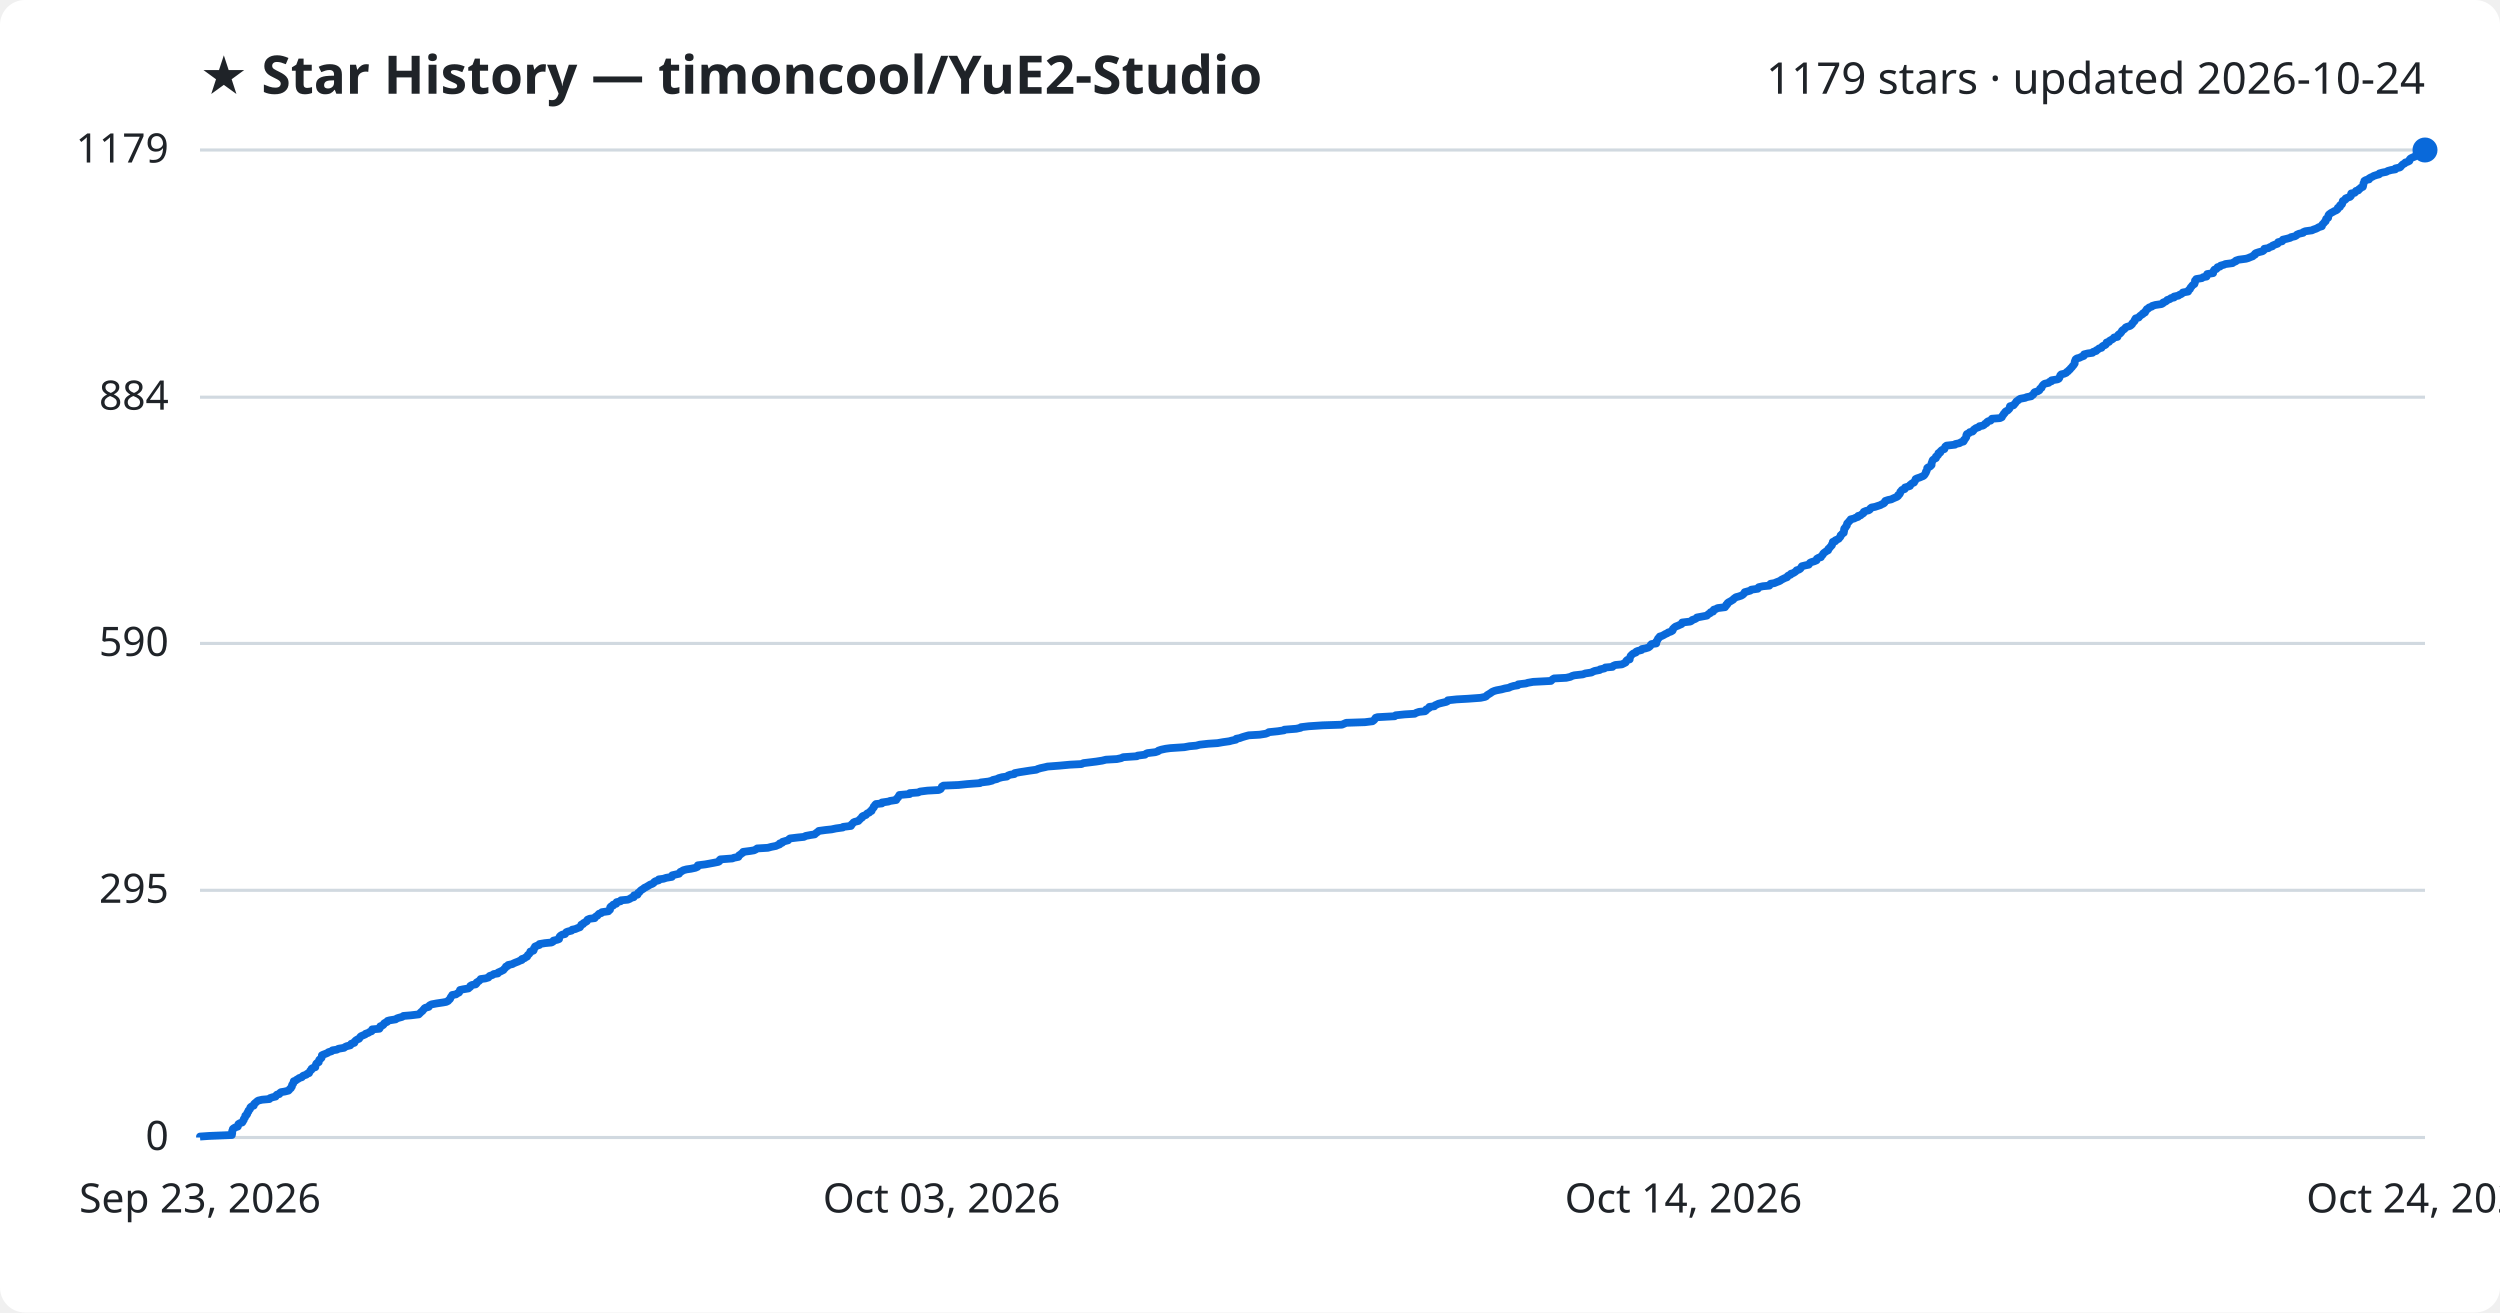
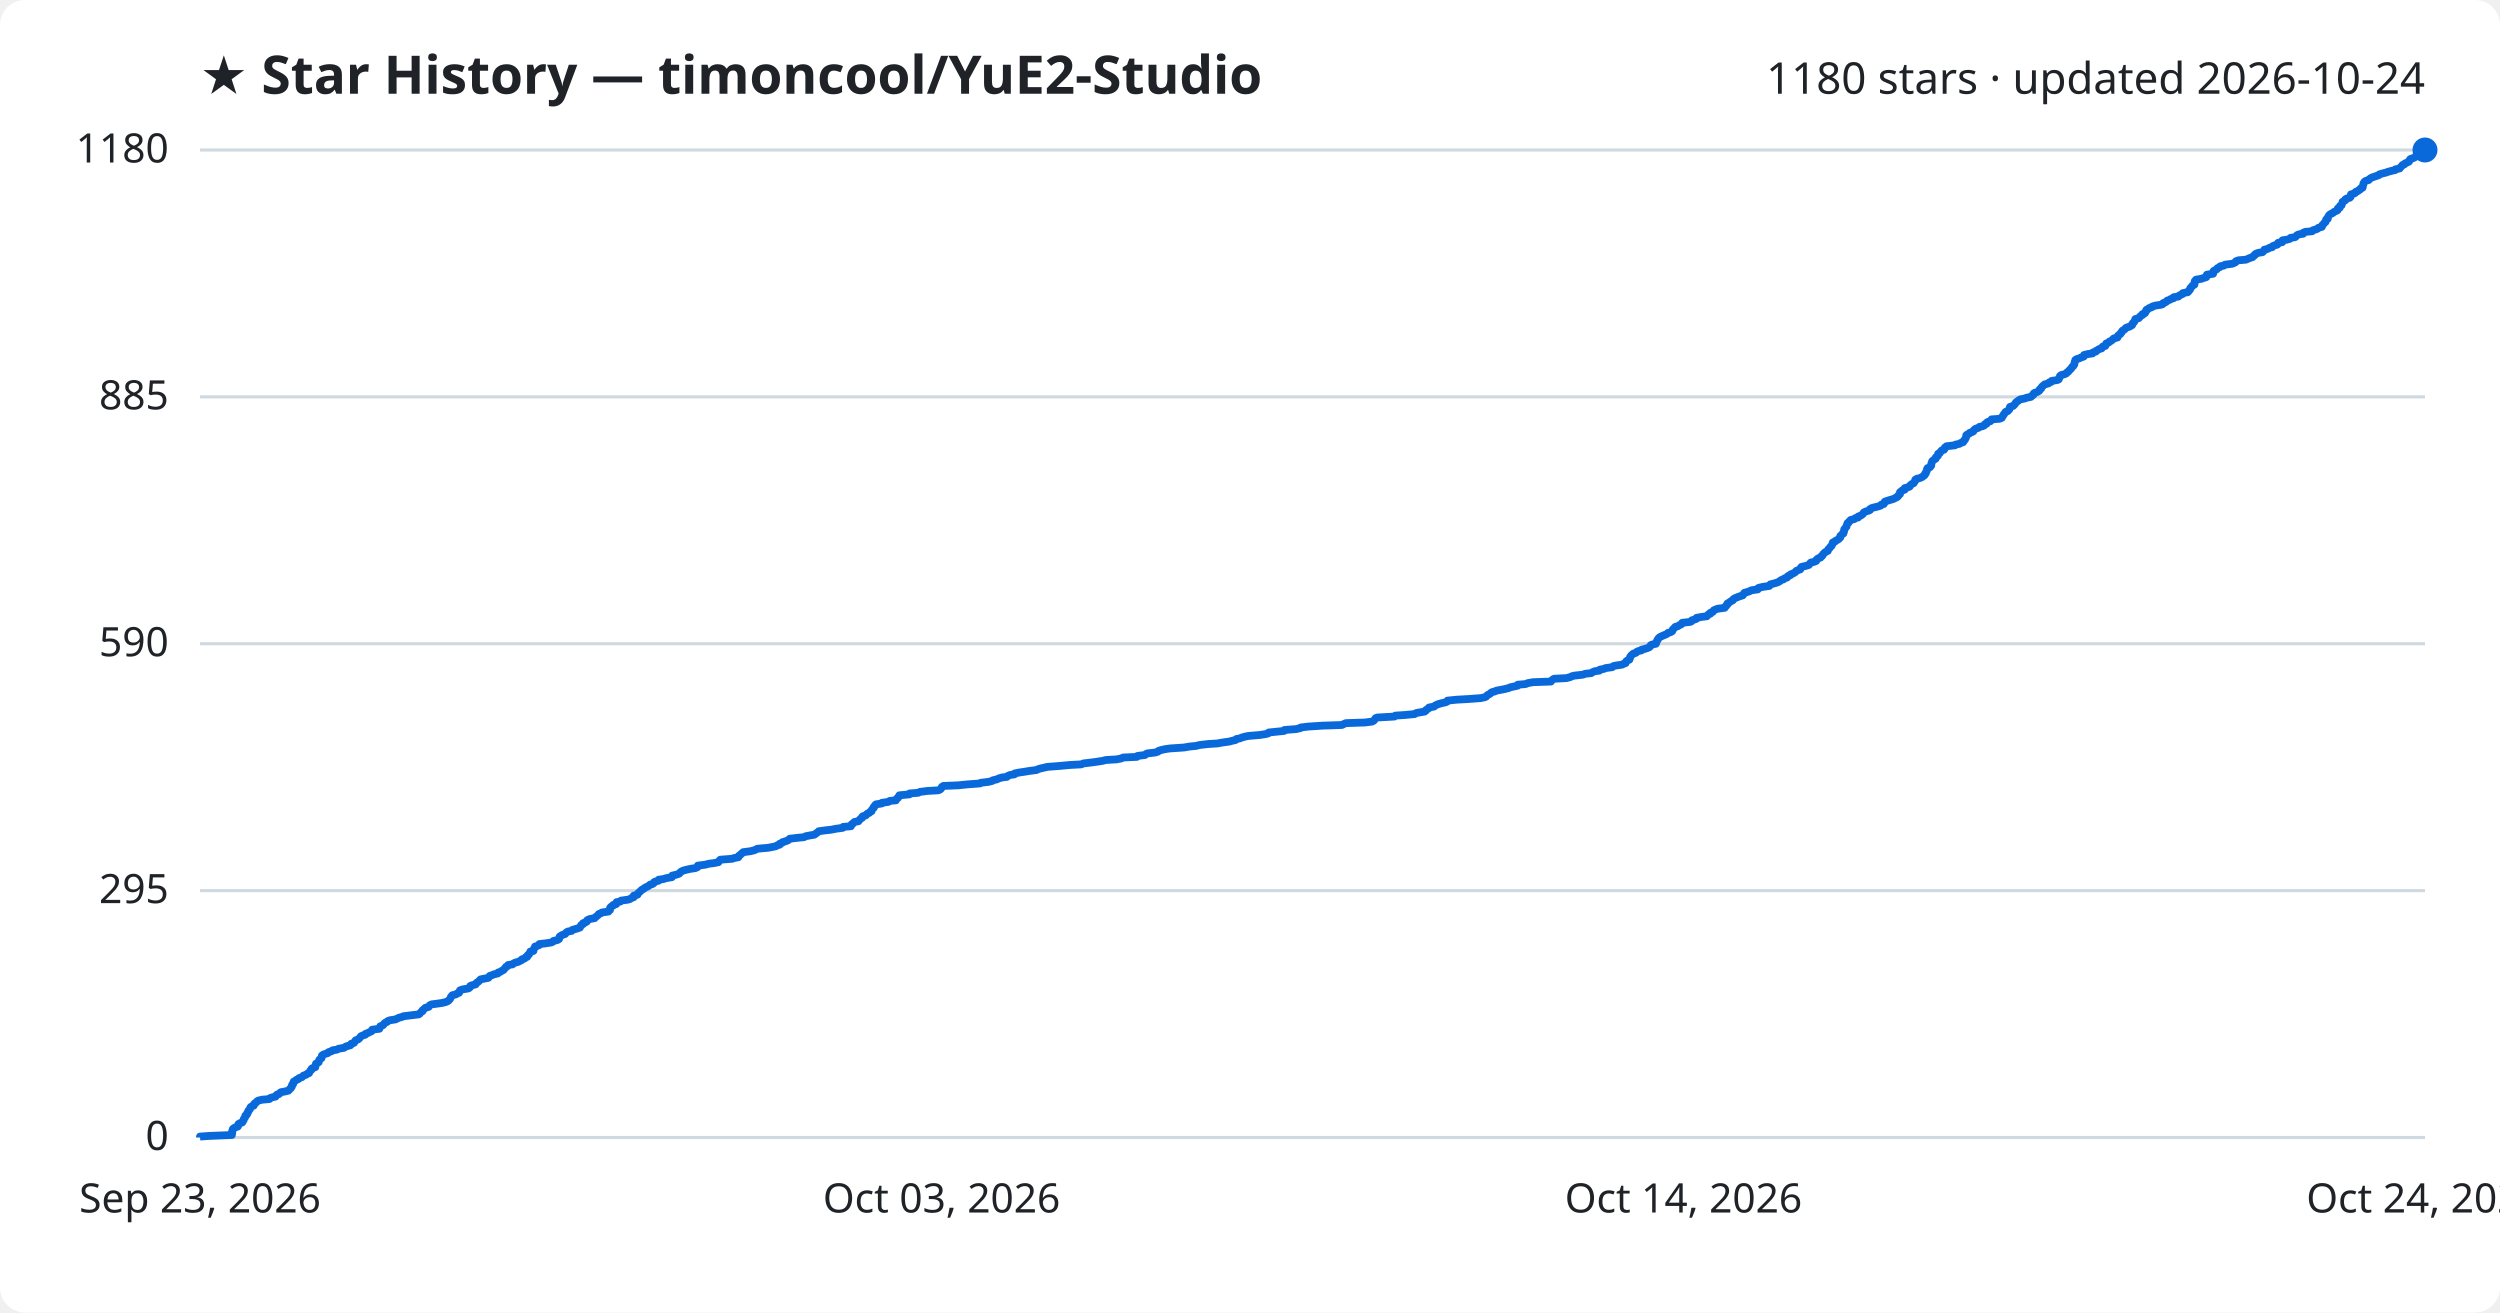
<svg xmlns="http://www.w3.org/2000/svg" viewBox="0 0 800 420" font-family="Segoe UI, sans-serif">
  <rect width="800" height="420" fill="#ffffff" rx="8" />
  <text x="64" y="30" fill="#1f2328" font-size="17" font-weight="700">★ Star History — timoncool/YuE2-Studio</text>
-   <text x="776" y="30" fill="#1f2328" font-size="14" text-anchor="end">1179 stars · updated 2026-10-24</text>
+   <text x="776" y="30" fill="#1f2328" font-size="14" text-anchor="end">1180 stars · updated 2026-10-24</text>
  <line x1="64" y1="364.0" x2="776" y2="364.0" stroke="#d1d9e0" stroke-width="1" />
  <text x="54" y="368.0" fill="#1f2328" font-size="13" text-anchor="end">0</text>
-   <line x1="64" y1="284.9" x2="776" y2="284.9" stroke="#d1d9e0" stroke-width="1" />
-   <text x="54" y="288.9" fill="#1f2328" font-size="13" text-anchor="end">295</text>
-   <line x1="64" y1="205.9" x2="776" y2="205.9" stroke="#d1d9e0" stroke-width="1" />
-   <text x="54" y="209.9" fill="#1f2328" font-size="13" text-anchor="end">590</text>
-   <line x1="64" y1="127.1" x2="776" y2="127.1" stroke="#d1d9e0" stroke-width="1" />
-   <text x="54" y="131.1" fill="#1f2328" font-size="13" text-anchor="end">884</text>
+   <line x1="64" y1="285.0" x2="776" y2="285.0" stroke="#d1d9e0" stroke-width="1" />
+   <text x="54" y="289.0" fill="#1f2328" font-size="13" text-anchor="end">295</text>
+   <line x1="64" y1="206.0" x2="776" y2="206.0" stroke="#d1d9e0" stroke-width="1" />
+   <text x="54" y="210.0" fill="#1f2328" font-size="13" text-anchor="end">590</text>
+   <line x1="64" y1="127.0" x2="776" y2="127.0" stroke="#d1d9e0" stroke-width="1" />
+   <text x="54" y="131.0" fill="#1f2328" font-size="13" text-anchor="end">885</text>
  <line x1="64" y1="48.0" x2="776" y2="48.0" stroke="#d1d9e0" stroke-width="1" />
-   <text x="54" y="52.0" fill="#1f2328" font-size="13" text-anchor="end">1179</text>
-   <path d="M64.0,364.0 L64.0,363.7 L66.9,363.5 L74.2,363.2 L74.2,362.9 L74.3,362.7 L74.3,362.4 L74.3,362.1 L74.3,361.9 L74.5,361.6 L74.5,361.3 L74.7,361.1 L75.2,360.8 L76.1,360.5 L76.2,360.2 L76.2,360.0 L76.3,359.7 L76.8,359.4 L77.5,359.2 L77.7,358.9 L77.8,358.6 L78.0,358.4 L78.0,358.1 L78.2,357.8 L78.4,357.6 L78.5,357.3 L78.5,357.0 L78.9,356.8 L79.1,356.5 L79.1,356.2 L79.2,356.0 L79.5,355.7 L79.5,355.4 L79.7,355.2 L80.0,354.9 L80.1,354.6 L80.1,354.4 L80.4,354.1 L81.2,353.8 L81.3,353.5 L81.3,353.3 L81.6,353.0 L82.0,352.7 L82.2,352.5 L82.6,352.2 L83.9,351.9 L86.2,351.7 L86.4,351.4 L87.3,351.1 L88.2,350.9 L88.3,350.6 L88.6,350.3 L89.4,350.1 L89.5,349.8 L89.9,349.5 L91.1,349.3 L92.3,349.0 L92.6,348.7 L92.7,348.5 L93.1,348.2 L93.2,347.9 L93.4,347.7 L93.4,347.4 L93.5,347.1 L93.8,346.8 L93.8,346.6 L94.0,346.3 L94.0,346.0 L94.6,345.8 L94.9,345.5 L95.5,345.2 L95.7,345.0 L96.6,344.7 L96.8,344.4 L97.1,344.2 L98.0,343.9 L98.3,343.6 L98.9,343.4 L99.0,343.1 L99.2,342.8 L99.3,342.6 L99.7,342.3 L99.7,342.0 L100.0,341.8 L100.9,341.5 L100.9,341.2 L101.0,340.9 L101.1,340.7 L101.2,340.4 L101.5,340.1 L102.0,339.9 L102.0,339.6 L102.1,339.3 L102.2,339.1 L102.6,338.8 L102.9,338.5 L102.9,338.3 L103.0,338.0 L103.0,337.7 L103.4,337.5 L104.2,337.2 L104.9,336.9 L105.1,336.7 L106.1,336.4 L106.4,336.1 L107.8,335.9 L108.3,335.6 L110.1,335.3 L110.3,335.1 L110.9,334.8 L112.1,334.5 L112.3,334.2 L112.4,334.0 L113.4,333.7 L113.4,333.4 L113.6,333.2 L113.9,332.9 L114.4,332.6 L114.9,332.4 L115.1,332.1 L115.3,331.8 L115.5,331.6 L116.2,331.3 L116.9,331.0 L117.0,330.8 L117.9,330.5 L118.3,330.2 L118.9,330.0 L119.1,329.7 L119.1,329.4 L121.4,329.2 L121.6,328.9 L121.6,328.6 L121.7,328.4 L122.5,328.1 L122.8,327.8 L122.9,327.5 L123.2,327.3 L123.9,327.0 L124.0,326.7 L124.7,326.5 L126.6,326.2 L127.0,325.9 L127.6,325.7 L128.7,325.4 L129.1,325.1 L131.5,324.9 L134.0,324.6 L134.3,324.3 L134.5,324.1 L134.8,323.8 L135.2,323.5 L135.3,323.3 L135.6,323.0 L135.8,322.7 L136.1,322.5 L137.2,322.2 L137.3,321.9 L137.5,321.7 L138.1,321.4 L139.7,321.1 L141.7,320.8 L142.8,320.6 L143.4,320.3 L143.6,320.0 L143.9,319.8 L144.1,319.5 L144.2,319.2 L144.3,319.0 L144.6,318.7 L144.7,318.4 L145.9,318.2 L146.3,317.9 L146.9,317.6 L147.0,317.4 L147.1,317.1 L147.2,316.8 L148.1,316.6 L149.9,316.3 L150.2,316.0 L150.5,315.8 L150.5,315.5 L151.0,315.2 L152.2,315.0 L152.5,314.7 L152.5,314.4 L153.0,314.1 L153.3,313.9 L153.6,313.6 L153.8,313.3 L155.3,313.1 L156.3,312.8 L156.5,312.5 L156.7,312.3 L157.6,312.0 L158.0,311.7 L159.3,311.5 L159.4,311.2 L160.1,310.9 L160.5,310.7 L161.1,310.4 L161.3,310.1 L161.5,309.9 L161.8,309.6 L161.9,309.3 L162.5,309.1 L162.6,308.8 L164.0,308.5 L164.3,308.3 L165.0,308.0 L165.8,307.7 L166.4,307.4 L167.0,307.2 L167.0,306.9 L167.9,306.6 L168.1,306.4 L168.7,306.1 L168.8,305.8 L168.9,305.6 L169.3,305.3 L169.5,305.0 L169.7,304.8 L169.7,304.5 L170.7,304.2 L170.8,304.0 L170.8,303.7 L170.9,303.4 L171.2,303.2 L171.2,302.9 L171.9,302.6 L172.6,302.4 L172.6,302.1 L174.4,301.8 L176.5,301.6 L177.0,301.3 L177.1,301.0 L178.4,300.7 L178.9,300.5 L178.9,300.2 L179.0,299.9 L179.1,299.7 L179.4,299.4 L179.9,299.1 L180.8,298.9 L181.0,298.6 L181.2,298.3 L181.7,298.1 L182.9,297.8 L183.1,297.5 L184.1,297.3 L184.8,297.0 L185.6,296.7 L185.7,296.5 L185.9,296.2 L186.0,295.9 L186.6,295.7 L186.7,295.4 L187.3,295.1 L187.8,294.8 L187.8,294.6 L188.0,294.3 L188.7,294.0 L190.3,293.8 L190.4,293.5 L190.8,293.2 L191.2,293.0 L191.4,292.7 L191.7,292.4 L192.4,292.2 L192.6,291.9 L194.7,291.6 L194.8,291.4 L195.2,291.1 L195.2,290.8 L195.2,290.6 L195.3,290.3 L195.6,290.0 L196.2,289.8 L196.2,289.5 L197.2,289.2 L197.2,289.0 L197.3,288.7 L198.6,288.4 L198.7,288.1 L200.9,287.9 L201.6,287.6 L202.0,287.3 L202.8,287.1 L202.8,286.8 L202.9,286.5 L204.0,286.3 L204.1,286.0 L204.2,285.7 L204.6,285.5 L204.8,285.2 L205.1,284.9 L205.4,284.7 L205.9,284.4 L206.2,284.1 L206.7,283.9 L207.2,283.6 L207.7,283.3 L208.0,283.1 L208.8,282.8 L209.2,282.5 L209.3,282.3 L209.7,282.0 L210.8,281.7 L210.8,281.4 L212.3,281.2 L213.2,280.9 L215.0,280.6 L215.1,280.4 L215.1,280.1 L216.4,279.8 L217.3,279.6 L217.5,279.3 L217.7,279.0 L218.2,278.8 L218.6,278.5 L219.7,278.2 L221.1,278.0 L222.5,277.7 L223.2,277.4 L223.2,277.2 L223.3,276.9 L225.7,276.6 L226.8,276.4 L228.4,276.1 L229.9,275.8 L230.2,275.6 L230.2,275.3 L230.5,275.0 L234.4,274.7 L234.8,274.5 L236.3,274.2 L236.4,273.9 L236.5,273.7 L237.0,273.4 L237.3,273.1 L237.7,272.9 L237.8,272.6 L240.1,272.3 L241.3,272.1 L241.9,271.8 L242.3,271.5 L245.7,271.3 L246.8,271.0 L248.3,270.7 L248.7,270.5 L249.5,270.2 L249.5,269.9 L250.3,269.7 L250.4,269.4 L251.4,269.1 L252.2,268.9 L252.4,268.6 L252.8,268.3 L255.3,268.0 L257.3,267.8 L257.8,267.5 L259.4,267.2 L260.7,267.0 L261.0,266.7 L261.4,266.4 L261.7,266.2 L262.0,265.9 L264.2,265.6 L266.1,265.4 L267.5,265.1 L269.7,264.8 L269.8,264.6 L272.3,264.3 L272.5,264.0 L272.5,263.8 L272.9,263.5 L273.1,263.2 L273.5,263.0 L274.7,262.7 L274.9,262.4 L275.2,262.2 L275.4,261.9 L275.9,261.6 L275.9,261.3 L276.2,261.1 L277.1,260.8 L277.3,260.5 L277.5,260.3 L278.2,260.0 L278.4,259.7 L278.9,259.5 L278.9,259.2 L279.2,258.9 L279.3,258.7 L279.6,258.4 L279.6,258.1 L279.9,257.9 L280.0,257.6 L280.3,257.3 L282.2,257.1 L282.2,256.8 L284.3,256.5 L284.8,256.3 L286.8,256.0 L286.8,255.7 L287.0,255.5 L287.4,255.2 L287.5,254.9 L287.7,254.6 L287.8,254.4 L291.1,254.1 L291.1,253.8 L293.8,253.6 L294.4,253.3 L296.8,253.0 L300.4,252.8 L301.0,252.5 L301.2,252.2 L301.3,252.0 L301.4,251.7 L301.9,251.4 L306.7,251.2 L309.6,250.9 L313.6,250.6 L313.8,250.4 L316.3,250.1 L317.5,249.8 L317.7,249.6 L319.0,249.3 L319.6,249.0 L320.7,248.7 L322.2,248.5 L322.5,248.2 L323.3,247.9 L324.6,247.7 L324.7,247.4 L326.3,247.1 L327.6,246.9 L329.5,246.6 L331.7,246.3 L332.0,246.1 L333.0,245.8 L334.4,245.5 L335.2,245.3 L339.1,245.0 L342.3,244.7 L346.1,244.5 L346.7,244.2 L349.2,243.9 L350.8,243.7 L352.7,243.4 L353.9,243.1 L357.4,242.9 L358.8,242.6 L359.4,242.3 L363.8,242.0 L364.0,241.8 L366.4,241.5 L366.7,241.2 L367.2,241.0 L369.7,240.7 L370.6,240.4 L370.7,240.2 L371.6,239.9 L373.0,239.6 L374.5,239.4 L379.0,239.1 L380.6,238.8 L382.8,238.6 L383.9,238.3 L386.6,238.0 L389.6,237.8 L391.3,237.5 L393.4,237.2 L394.1,237.0 L395.5,236.7 L395.6,236.4 L396.7,236.2 L397.5,235.9 L398.5,235.6 L399.6,235.3 L403.1,235.1 L405.0,234.8 L405.8,234.5 L406.0,234.3 L408.9,234.0 L410.9,233.7 L411.0,233.5 L414.8,233.2 L416.2,232.9 L416.3,232.7 L418.8,232.4 L423.3,232.1 L429.4,231.9 L430.1,231.6 L430.8,231.3 L436.8,231.1 L439.2,230.8 L439.6,230.5 L439.8,230.3 L440.0,230.0 L440.2,229.7 L440.8,229.5 L446.3,229.2 L446.6,228.9 L449.5,228.6 L452.7,228.4 L453.2,228.1 L454.1,227.8 L456.0,227.6 L456.4,227.3 L456.4,227.0 L456.9,226.8 L457.4,226.5 L457.4,226.2 L459.0,226.0 L459.2,225.7 L459.9,225.4 L460.3,225.2 L461.5,224.9 L462.8,224.6 L463.2,224.4 L463.3,224.1 L466.1,223.8 L469.7,223.6 L473.8,223.3 L475.2,223.0 L475.6,222.8 L475.8,222.5 L476.3,222.2 L476.8,221.9 L477.1,221.7 L477.5,221.4 L478.2,221.1 L478.9,220.9 L480.5,220.6 L481.6,220.3 L482.8,220.1 L483.4,219.8 L484.4,219.5 L485.7,219.3 L485.8,219.0 L488.3,218.7 L488.9,218.5 L490.6,218.2 L496.3,217.9 L496.5,217.7 L496.8,217.4 L497.3,217.1 L501.2,216.9 L502.5,216.6 L503.1,216.3 L503.8,216.1 L506.5,215.8 L507.3,215.5 L509.3,215.2 L509.6,215.0 L510.3,214.7 L511.9,214.4 L512.0,214.2 L513.4,213.9 L513.7,213.6 L516.0,213.4 L516.2,213.1 L516.9,212.8 L519.0,212.6 L519.6,212.3 L520.2,212.0 L520.3,211.8 L520.4,211.5 L520.7,211.2 L521.5,211.0 L521.5,210.7 L521.6,210.4 L521.7,210.2 L521.8,209.9 L522.1,209.6 L522.3,209.4 L522.7,209.1 L523.5,208.8 L523.6,208.5 L524.1,208.3 L525.3,208.0 L525.4,207.7 L526.5,207.5 L527.5,207.2 L527.9,206.9 L528.1,206.7 L528.2,206.4 L528.5,206.1 L530.0,205.9 L530.0,205.6 L530.0,205.3 L530.2,205.1 L530.4,204.8 L530.5,204.5 L530.6,204.3 L531.0,204.0 L531.1,203.7 L531.8,203.5 L532.4,203.2 L532.9,202.9 L533.6,202.6 L533.8,202.4 L534.7,202.1 L535.2,201.8 L535.3,201.6 L535.3,201.3 L535.6,201.0 L535.8,200.8 L536.2,200.5 L537.0,200.2 L537.4,200.0 L538.1,199.7 L538.3,199.4 L538.3,199.2 L540.9,198.9 L541.4,198.6 L541.5,198.4 L542.4,198.1 L542.9,197.8 L543.0,197.6 L544.6,197.3 L546.2,197.0 L546.4,196.8 L546.7,196.5 L547.3,196.2 L547.4,195.9 L548.2,195.7 L548.2,195.4 L548.4,195.1 L549.1,194.9 L549.6,194.6 L552.0,194.3 L552.0,194.1 L552.4,193.8 L552.4,193.5 L552.8,193.3 L552.8,193.0 L553.2,192.7 L553.6,192.5 L554.1,192.2 L554.6,191.9 L554.7,191.7 L555.1,191.4 L555.5,191.1 L556.3,190.9 L557.2,190.6 L557.7,190.3 L557.9,190.1 L558.2,189.8 L558.3,189.5 L559.4,189.2 L560.1,189.0 L560.4,188.7 L562.5,188.4 L562.5,188.2 L562.8,187.9 L564.1,187.6 L566.2,187.4 L566.3,187.1 L566.6,186.8 L567.8,186.6 L568.5,186.3 L569.3,186.0 L569.7,185.8 L570.1,185.5 L570.7,185.2 L571.1,185.0 L571.9,184.7 L572.0,184.4 L572.2,184.2 L573.0,183.9 L573.1,183.6 L573.8,183.4 L574.3,183.1 L574.7,182.8 L574.9,182.5 L575.6,182.3 L576.1,182.0 L576.3,181.7 L576.4,181.5 L576.6,181.2 L577.8,180.9 L578.8,180.7 L579.0,180.4 L579.2,180.1 L579.6,179.9 L580.6,179.6 L581.3,179.3 L581.3,179.1 L581.4,178.8 L581.9,178.5 L582.7,178.3 L582.8,178.0 L583.1,177.7 L583.3,177.5 L583.4,177.2 L583.7,176.9 L584.0,176.7 L584.4,176.4 L585.0,176.1 L585.0,175.8 L585.1,175.6 L585.5,175.3 L585.7,175.0 L585.9,174.8 L586.2,174.5 L586.2,174.2 L586.4,174.0 L586.5,173.7 L586.5,173.4 L587.3,173.2 L587.3,172.9 L588.0,172.6 L588.4,172.4 L588.6,172.1 L588.9,171.8 L589.0,171.6 L589.0,171.3 L589.4,171.0 L589.5,170.8 L590.0,170.5 L590.0,170.2 L590.1,170.0 L590.1,169.7 L590.1,169.4 L590.2,169.1 L590.5,168.9 L590.6,168.6 L590.9,168.3 L591.0,168.1 L591.0,167.8 L591.1,167.5 L591.3,167.3 L591.6,167.0 L591.8,166.7 L592.1,166.5 L592.2,166.2 L593.4,165.9 L593.7,165.7 L594.6,165.4 L594.6,165.1 L595.4,164.9 L595.7,164.6 L596.2,164.3 L596.4,164.1 L596.4,163.8 L597.1,163.5 L598.0,163.3 L598.4,163.0 L598.5,162.7 L598.9,162.4 L600.0,162.2 L600.9,161.9 L601.8,161.6 L602.1,161.4 L602.8,161.1 L603.1,160.8 L603.1,160.6 L603.3,160.3 L604.2,160.0 L605.2,159.8 L605.8,159.5 L606.5,159.2 L607.0,159.0 L607.4,158.7 L607.4,158.4 L607.8,158.2 L608.0,157.9 L608.1,157.6 L608.1,157.4 L608.4,157.1 L608.6,156.8 L609.5,156.5 L609.6,156.3 L609.6,156.0 L610.6,155.7 L611.2,155.5 L611.2,155.2 L611.6,154.9 L611.8,154.7 L612.5,154.4 L612.6,154.1 L612.8,153.9 L612.9,153.6 L613.0,153.3 L613.4,153.1 L614.3,152.8 L615.0,152.5 L615.5,152.3 L615.8,152.0 L616.0,151.7 L616.1,151.5 L616.3,151.2 L616.3,150.9 L616.5,150.7 L616.6,150.4 L616.7,150.1 L616.7,149.8 L616.9,149.6 L617.6,149.3 L617.9,149.0 L618.1,148.8 L618.1,148.5 L618.1,148.2 L618.2,148.0 L618.3,147.7 L618.4,147.4 L618.5,147.2 L618.9,146.9 L619.5,146.6 L619.5,146.4 L619.5,146.1 L620.0,145.8 L620.2,145.6 L620.2,145.3 L620.3,145.0 L620.9,144.8 L620.9,144.5 L621.2,144.2 L621.4,144.0 L622.2,143.7 L622.3,143.4 L622.4,143.1 L622.5,142.9 L622.9,142.6 L625.6,142.3 L625.7,142.1 L627.1,141.8 L627.5,141.5 L628.3,141.3 L628.5,141.0 L628.5,140.7 L628.8,140.5 L629.0,140.2 L629.2,139.9 L629.2,139.7 L629.2,139.4 L629.3,139.1 L629.4,138.9 L630.1,138.6 L630.3,138.3 L631.2,138.1 L631.5,137.8 L631.6,137.5 L631.9,137.3 L632.3,137.0 L633.2,136.7 L633.4,136.4 L634.5,136.2 L635.0,135.9 L635.2,135.6 L635.7,135.4 L635.8,135.1 L636.2,134.8 L637.0,134.6 L637.2,134.3 L637.4,134.0 L640.0,133.8 L640.6,133.5 L640.7,133.2 L640.8,133.0 L641.1,132.7 L641.2,132.4 L641.5,132.2 L641.6,131.9 L641.9,131.6 L642.4,131.4 L642.7,131.1 L643.0,130.8 L643.1,130.6 L643.1,130.3 L643.2,130.0 L644.3,129.7 L644.5,129.5 L644.7,129.2 L645.0,128.9 L645.1,128.7 L645.3,128.4 L645.8,128.1 L646.0,127.9 L646.5,127.6 L648.1,127.3 L648.5,127.1 L650.0,126.8 L650.2,126.5 L650.6,126.3 L650.8,126.0 L650.9,125.7 L651.1,125.5 L652.1,125.2 L652.6,124.9 L652.7,124.7 L652.8,124.4 L653.3,124.1 L653.3,123.9 L653.5,123.6 L653.7,123.3 L654.0,123.0 L654.3,122.8 L655.6,122.5 L655.8,122.2 L656.5,122.0 L656.5,121.7 L658.4,121.4 L658.8,121.2 L659.0,120.9 L659.1,120.6 L659.2,120.4 L659.3,120.1 L659.6,119.8 L660.5,119.6 L661.2,119.3 L661.4,119.0 L661.8,118.8 L662.0,118.5 L662.4,118.2 L662.5,118.0 L662.8,117.7 L663.1,117.4 L663.2,117.2 L663.5,116.9 L663.7,116.6 L663.9,116.3 L663.9,116.1 L663.9,115.8 L664.0,115.5 L664.1,115.3 L664.2,115.0 L664.6,114.7 L665.4,114.5 L666.0,114.2 L666.8,113.9 L666.9,113.7 L666.9,113.4 L668.1,113.1 L669.6,112.9 L669.8,112.6 L670.8,112.3 L670.8,112.1 L671.4,111.8 L671.7,111.5 L672.5,111.3 L672.6,111.0 L672.9,110.7 L673.7,110.4 L673.9,110.2 L674.0,109.9 L674.1,109.6 L674.9,109.4 L675.0,109.1 L675.5,108.8 L675.9,108.6 L676.3,108.3 L676.5,108.0 L677.6,107.8 L677.6,107.5 L677.8,107.2 L678.0,107.0 L678.5,106.7 L678.7,106.4 L678.9,106.2 L679.0,105.9 L679.3,105.6 L679.7,105.4 L680.0,105.1 L680.2,104.8 L680.6,104.6 L681.6,104.3 L682.0,104.0 L682.3,103.7 L682.3,103.5 L682.6,103.2 L682.9,102.9 L683.1,102.7 L683.1,102.4 L683.3,102.1 L683.4,101.9 L684.4,101.6 L684.6,101.3 L684.8,101.1 L685.2,100.8 L685.7,100.5 L685.7,100.3 L686.4,100.0 L686.4,99.7 L686.7,99.5 L686.8,99.2 L687.0,98.9 L687.5,98.7 L687.7,98.4 L688.6,98.1 L688.7,97.9 L689.7,97.6 L691.7,97.3 L692.2,97.0 L692.2,96.8 L693.0,96.5 L693.4,96.2 L693.5,96.0 L694.4,95.7 L694.7,95.4 L695.7,95.2 L695.7,94.9 L697.1,94.6 L697.3,94.4 L698.0,94.1 L698.4,93.8 L698.5,93.6 L700.2,93.3 L700.3,93.0 L700.4,92.8 L700.8,92.5 L700.9,92.2 L701.0,92.0 L701.3,91.7 L701.5,91.4 L701.7,91.2 L702.2,90.9 L702.3,90.6 L702.4,90.3 L702.4,90.1 L702.4,89.8 L702.7,89.5 L702.8,89.3 L704.6,89.0 L705.0,88.7 L706.1,88.5 L706.1,88.2 L706.2,87.9 L706.3,87.7 L708.2,87.4 L708.2,87.1 L708.3,86.9 L708.4,86.6 L708.6,86.3 L709.2,86.1 L709.5,85.8 L709.6,85.5 L710.4,85.3 L710.6,85.0 L711.7,84.7 L712.1,84.5 L714.4,84.2 L714.8,83.9 L715.5,83.6 L715.5,83.4 L716.4,83.1 L718.7,82.8 L719.4,82.6 L720.1,82.3 L720.9,82.0 L721.0,81.8 L721.6,81.5 L721.6,81.2 L721.9,81.0 L722.8,80.7 L724.0,80.4 L724.3,80.2 L724.6,79.9 L724.6,79.6 L725.9,79.4 L726.3,79.1 L727.2,78.8 L727.2,78.6 L727.9,78.3 L728.8,78.0 L729.0,77.8 L729.0,77.5 L730.3,77.2 L730.4,76.9 L730.5,76.7 L731.8,76.4 L732.9,76.1 L733.1,75.9 L734.4,75.6 L734.9,75.3 L735.0,75.1 L735.7,74.8 L737.0,74.5 L737.0,74.3 L737.7,74.0 L739.9,73.7 L740.2,73.5 L741.1,73.2 L741.7,72.9 L742.0,72.7 L743.0,72.4 L743.0,72.1 L743.1,71.9 L743.4,71.6 L743.7,71.3 L743.8,71.1 L744.2,70.8 L744.3,70.5 L744.3,70.2 L744.4,70.0 L745.0,69.7 L745.0,69.4 L745.1,69.2 L745.1,68.9 L745.3,68.6 L745.6,68.4 L746.0,68.1 L746.6,67.8 L746.9,67.6 L747.6,67.3 L748.0,67.0 L748.1,66.8 L748.1,66.5 L748.8,66.2 L748.8,66.0 L748.8,65.7 L749.4,65.4 L749.5,65.2 L749.5,64.9 L749.7,64.6 L749.7,64.3 L750.2,64.1 L750.6,63.8 L750.6,63.5 L751.1,63.3 L752.0,63.0 L752.3,62.7 L752.3,62.5 L752.3,62.2 L752.4,61.9 L753.5,61.7 L753.8,61.4 L753.9,61.1 L754.7,60.9 L754.8,60.6 L755.3,60.3 L755.4,60.1 L756.1,59.8 L756.2,59.5 L756.2,59.3 L756.3,59.0 L756.3,58.7 L756.4,58.5 L756.6,58.2 L756.6,57.9 L757.1,57.6 L758.1,57.4 L758.1,57.1 L758.6,56.8 L759.1,56.6 L759.6,56.3 L760.5,56.0 L761.3,55.8 L761.4,55.5 L762.5,55.2 L763.6,55.0 L764.1,54.7 L765.2,54.4 L766.5,54.2 L766.5,53.9 L767.9,53.6 L768.2,53.4 L768.4,53.1 L768.7,52.8 L768.9,52.6 L769.5,52.3 L769.7,52.0 L770.4,51.8 L771.0,51.5 L771.0,51.2 L771.2,50.9 L771.4,50.7 L772.0,50.4 L772.8,50.1 L773.0,49.9 L773.1,49.6 L773.4,49.3 L773.8,49.1 L774.9,48.8 L774.9,48.5 L775.5,48.3 L776.0,48.0 L776.0,48.0" fill="none" stroke="#0969da" stroke-width="2.5" stroke-linejoin="round" />
+   <text x="54" y="52.0" fill="#1f2328" font-size="13" text-anchor="end">1180</text>
+   <path d="M64.0,364.0 L64.0,363.7 L66.9,363.5 L74.2,363.2 L74.2,362.9 L74.3,362.7 L74.3,362.4 L74.3,362.1 L74.3,361.9 L74.5,361.6 L74.5,361.3 L74.7,361.1 L75.2,360.8 L76.1,360.5 L76.2,360.3 L76.2,360.0 L76.3,359.7 L76.8,359.4 L77.5,359.2 L77.7,358.9 L77.8,358.6 L78.0,358.4 L78.0,358.1 L78.2,357.8 L78.4,357.6 L78.5,357.3 L78.5,357.0 L78.9,356.8 L79.1,356.5 L79.1,356.2 L79.2,356.0 L79.5,355.7 L79.5,355.4 L79.7,355.2 L80.0,354.9 L80.1,354.6 L80.1,354.4 L80.4,354.1 L81.2,353.8 L81.3,353.6 L81.3,353.3 L81.6,353.0 L82.0,352.8 L82.2,352.5 L82.6,352.2 L83.9,351.9 L86.2,351.7 L86.4,351.4 L87.3,351.1 L88.2,350.9 L88.3,350.6 L88.6,350.3 L89.3,350.1 L89.5,349.8 L89.9,349.5 L91.1,349.3 L92.3,349.0 L92.6,348.7 L92.7,348.5 L93.1,348.2 L93.2,347.9 L93.4,347.7 L93.4,347.4 L93.5,347.1 L93.8,346.9 L93.8,346.6 L94.0,346.3 L94.0,346.1 L94.6,345.8 L94.9,345.5 L95.5,345.3 L95.7,345.0 L96.6,344.7 L96.8,344.5 L97.1,344.2 L98.0,343.9 L98.3,343.6 L98.9,343.4 L99.0,343.1 L99.2,342.8 L99.3,342.6 L99.7,342.3 L99.7,342.0 L100.0,341.8 L100.9,341.5 L100.9,341.2 L101.0,341.0 L101.1,340.7 L101.1,340.4 L101.5,340.2 L102.0,339.9 L102.0,339.6 L102.1,339.4 L102.2,339.1 L102.6,338.8 L102.9,338.6 L102.9,338.3 L103.0,338.0 L103.0,337.8 L103.4,337.5 L104.2,337.2 L104.9,337.0 L105.1,336.7 L106.1,336.4 L106.4,336.1 L107.8,335.9 L108.3,335.6 L110.1,335.3 L110.3,335.1 L110.9,334.8 L112.1,334.5 L112.3,334.3 L112.4,334.0 L113.3,333.7 L113.4,333.5 L113.6,333.2 L113.8,332.9 L114.4,332.7 L114.9,332.4 L115.1,332.1 L115.3,331.9 L115.5,331.6 L116.2,331.3 L116.9,331.1 L117.0,330.8 L117.9,330.5 L118.2,330.3 L118.9,330.0 L119.1,329.7 L119.1,329.5 L121.4,329.2 L121.5,328.9 L121.6,328.7 L121.7,328.4 L122.5,328.1 L122.8,327.8 L122.9,327.6 L123.2,327.3 L123.9,327.0 L124.0,326.8 L124.7,326.5 L126.6,326.2 L127.0,326.0 L127.6,325.7 L128.7,325.4 L129.1,325.2 L131.5,324.9 L134.0,324.6 L134.3,324.4 L134.5,324.1 L134.8,323.8 L135.2,323.6 L135.2,323.3 L135.6,323.0 L135.8,322.8 L136.1,322.5 L137.2,322.2 L137.3,322.0 L137.5,321.7 L138.1,321.4 L139.7,321.2 L141.7,320.9 L142.8,320.6 L143.4,320.3 L143.6,320.1 L143.9,319.8 L144.1,319.5 L144.2,319.3 L144.3,319.0 L144.6,318.7 L144.7,318.5 L145.9,318.2 L146.3,317.9 L146.9,317.7 L147.0,317.4 L147.1,317.1 L147.2,316.9 L148.1,316.6 L149.9,316.3 L150.2,316.1 L150.5,315.8 L150.5,315.5 L151.0,315.3 L152.2,315.0 L152.4,314.7 L152.5,314.5 L153.0,314.2 L153.3,313.9 L153.5,313.7 L153.8,313.4 L155.3,313.1 L156.3,312.9 L156.5,312.6 L156.7,312.3 L157.6,312.0 L158.0,311.8 L159.3,311.5 L159.4,311.2 L160.1,311.0 L160.5,310.7 L161.1,310.4 L161.3,310.2 L161.5,309.9 L161.8,309.6 L161.9,309.4 L162.5,309.1 L162.6,308.8 L164.0,308.6 L164.3,308.3 L165.0,308.0 L165.8,307.8 L166.4,307.5 L167.0,307.2 L167.0,307.0 L167.9,306.7 L168.1,306.4 L168.7,306.2 L168.7,305.9 L168.9,305.6 L169.3,305.4 L169.4,305.1 L169.7,304.8 L169.7,304.5 L170.7,304.3 L170.7,304.0 L170.8,303.7 L170.9,303.5 L171.2,303.2 L171.2,302.9 L171.9,302.7 L172.6,302.4 L172.6,302.1 L174.4,301.9 L176.4,301.6 L177.0,301.3 L177.1,301.1 L178.4,300.8 L178.9,300.5 L178.9,300.3 L179.0,300.0 L179.1,299.7 L179.4,299.5 L179.9,299.2 L180.8,298.9 L181.0,298.7 L181.2,298.4 L181.7,298.1 L182.9,297.9 L183.1,297.6 L184.1,297.3 L184.8,297.1 L185.6,296.8 L185.7,296.5 L185.9,296.2 L186.0,296.0 L186.6,295.7 L186.6,295.4 L187.3,295.2 L187.8,294.9 L187.8,294.6 L188.0,294.4 L188.7,294.1 L190.3,293.8 L190.4,293.6 L190.8,293.3 L191.2,293.0 L191.4,292.8 L191.6,292.5 L192.4,292.2 L192.6,292.0 L194.7,291.7 L194.8,291.4 L195.2,291.2 L195.2,290.9 L195.2,290.6 L195.3,290.4 L195.6,290.1 L196.2,289.8 L196.2,289.6 L197.2,289.3 L197.2,289.0 L197.3,288.7 L198.5,288.5 L198.7,288.2 L200.9,287.9 L201.6,287.7 L202.0,287.4 L202.8,287.1 L202.8,286.9 L202.8,286.6 L204.0,286.3 L204.1,286.1 L204.2,285.8 L204.6,285.5 L204.8,285.3 L205.1,285.0 L205.4,284.7 L205.9,284.5 L206.2,284.2 L206.7,283.9 L207.2,283.7 L207.7,283.4 L208.0,283.1 L208.8,282.9 L209.2,282.6 L209.3,282.3 L209.7,282.1 L210.8,281.8 L210.8,281.5 L212.3,281.3 L213.2,281.0 L215.0,280.7 L215.1,280.4 L215.1,280.2 L216.4,279.9 L217.3,279.6 L217.5,279.4 L217.7,279.1 L218.2,278.8 L218.6,278.6 L219.7,278.3 L221.1,278.0 L222.5,277.8 L223.2,277.5 L223.2,277.2 L223.3,277.0 L225.7,276.7 L226.8,276.4 L228.4,276.2 L229.9,275.9 L230.1,275.6 L230.2,275.4 L230.5,275.1 L234.4,274.8 L234.8,274.6 L236.3,274.3 L236.4,274.0 L236.5,273.8 L237.0,273.5 L237.2,273.2 L237.7,272.9 L237.8,272.7 L240.1,272.4 L241.3,272.1 L241.8,271.9 L242.3,271.6 L245.7,271.3 L246.8,271.1 L248.3,270.8 L248.7,270.5 L249.5,270.3 L249.5,270.0 L250.3,269.7 L250.4,269.5 L251.4,269.2 L252.2,268.9 L252.4,268.7 L252.7,268.4 L255.2,268.1 L257.3,267.9 L257.8,267.6 L259.4,267.3 L260.6,267.1 L261.0,266.8 L261.4,266.5 L261.7,266.3 L262.0,266.0 L264.2,265.7 L266.0,265.5 L267.5,265.2 L269.7,264.9 L269.8,264.6 L272.3,264.4 L272.4,264.1 L272.5,263.8 L272.9,263.6 L273.1,263.3 L273.5,263.0 L274.7,262.8 L274.9,262.5 L275.2,262.2 L275.4,262.0 L275.9,261.7 L275.9,261.4 L276.1,261.2 L277.1,260.9 L277.3,260.6 L277.5,260.4 L278.2,260.1 L278.4,259.8 L278.9,259.6 L278.9,259.3 L279.1,259.0 L279.3,258.8 L279.6,258.5 L279.6,258.2 L279.9,258.0 L280.0,257.7 L280.3,257.4 L282.2,257.1 L282.2,256.9 L284.3,256.6 L284.7,256.3 L286.7,256.1 L286.8,255.8 L287.0,255.5 L287.4,255.3 L287.5,255.0 L287.7,254.7 L287.8,254.5 L291.0,254.2 L291.1,253.9 L293.8,253.7 L294.4,253.4 L296.8,253.1 L300.3,252.9 L300.9,252.6 L301.2,252.3 L301.3,252.1 L301.4,251.8 L301.9,251.5 L306.7,251.3 L309.6,251.0 L313.6,250.7 L313.8,250.5 L316.3,250.2 L317.5,249.9 L317.7,249.7 L319.0,249.4 L319.6,249.1 L320.6,248.8 L322.2,248.6 L322.5,248.3 L323.2,248.0 L324.6,247.8 L324.7,247.5 L326.2,247.2 L327.6,247.0 L329.4,246.7 L331.7,246.4 L332.0,246.2 L333.0,245.9 L334.3,245.6 L335.2,245.4 L339.1,245.1 L342.3,244.8 L346.0,244.6 L346.7,244.3 L349.2,244.0 L350.7,243.8 L352.7,243.5 L353.9,243.2 L357.3,243.0 L358.8,242.7 L359.4,242.4 L363.8,242.2 L364.0,241.9 L366.4,241.6 L366.7,241.3 L367.1,241.1 L369.7,240.8 L370.6,240.5 L370.7,240.3 L371.6,240.0 L373.0,239.7 L374.4,239.5 L378.9,239.2 L380.6,238.9 L382.7,238.7 L383.9,238.4 L386.5,238.1 L389.6,237.9 L391.2,237.6 L393.4,237.3 L394.1,237.1 L395.4,236.8 L395.6,236.5 L396.7,236.3 L397.4,236.0 L398.5,235.7 L399.5,235.5 L403.1,235.2 L405.0,234.9 L405.8,234.7 L406.0,234.4 L408.9,234.1 L410.9,233.9 L411.0,233.6 L414.8,233.3 L416.1,233.0 L416.2,232.8 L418.7,232.5 L423.3,232.2 L429.4,232.0 L430.0,231.7 L430.7,231.4 L436.8,231.2 L439.1,230.9 L439.6,230.6 L439.8,230.4 L440.0,230.1 L440.2,229.8 L440.8,229.6 L446.2,229.3 L446.5,229.0 L449.5,228.8 L452.7,228.5 L453.1,228.2 L454.1,228.0 L455.9,227.7 L456.3,227.4 L456.3,227.2 L456.8,226.9 L457.3,226.6 L457.3,226.4 L458.9,226.1 L459.2,225.8 L459.8,225.5 L460.3,225.3 L461.4,225.0 L462.7,224.7 L463.1,224.5 L463.2,224.2 L466.1,223.9 L469.7,223.7 L473.8,223.4 L475.2,223.1 L475.6,222.9 L475.8,222.6 L476.2,222.3 L476.7,222.1 L477.0,221.8 L477.4,221.5 L478.2,221.3 L478.9,221.0 L480.5,220.7 L481.5,220.5 L482.7,220.2 L483.4,219.9 L484.4,219.7 L485.7,219.4 L485.7,219.1 L488.2,218.9 L488.9,218.6 L490.6,218.3 L496.3,218.1 L496.5,217.8 L496.8,217.5 L497.3,217.2 L501.2,217.0 L502.4,216.7 L503.0,216.4 L503.8,216.2 L506.5,215.9 L507.3,215.6 L509.2,215.4 L509.6,215.1 L510.3,214.8 L511.8,214.6 L511.9,214.3 L513.4,214.0 L513.7,213.8 L515.9,213.5 L516.2,213.2 L516.9,213.0 L519.0,212.7 L519.6,212.4 L520.2,212.2 L520.3,211.9 L520.4,211.6 L520.7,211.4 L521.4,211.1 L521.4,210.8 L521.6,210.6 L521.6,210.3 L521.8,210.0 L522.0,209.7 L522.3,209.5 L522.6,209.2 L523.5,208.9 L523.6,208.7 L524.1,208.4 L525.3,208.1 L525.3,207.9 L526.5,207.6 L527.4,207.3 L527.8,207.1 L528.1,206.8 L528.2,206.5 L528.5,206.3 L529.9,206.0 L530.0,205.7 L530.0,205.5 L530.2,205.2 L530.3,204.9 L530.5,204.7 L530.6,204.4 L530.9,204.1 L531.1,203.9 L531.7,203.6 L532.4,203.3 L532.9,203.1 L533.5,202.8 L533.8,202.5 L534.6,202.3 L535.1,202.0 L535.2,201.7 L535.3,201.4 L535.6,201.2 L535.8,200.9 L536.1,200.6 L536.9,200.4 L537.3,200.1 L538.0,199.8 L538.2,199.6 L538.3,199.3 L540.9,199.0 L541.3,198.8 L541.4,198.5 L542.4,198.2 L542.9,198.0 L542.9,197.7 L544.6,197.4 L546.2,197.2 L546.4,196.9 L546.7,196.6 L547.3,196.4 L547.3,196.1 L548.1,195.8 L548.2,195.6 L548.4,195.3 L549.1,195.0 L549.6,194.8 L551.9,194.5 L552.0,194.2 L552.4,193.9 L552.4,193.7 L552.8,193.4 L552.8,193.1 L553.2,192.9 L553.6,192.6 L554.1,192.3 L554.5,192.1 L554.6,191.8 L555.0,191.5 L555.5,191.3 L556.2,191.0 L557.1,190.7 L557.7,190.5 L557.8,190.2 L558.2,189.9 L558.2,189.7 L559.3,189.4 L560.1,189.1 L560.4,188.9 L562.5,188.6 L562.5,188.3 L562.8,188.1 L564.1,187.8 L566.2,187.5 L566.3,187.3 L566.5,187.0 L567.7,186.7 L568.4,186.5 L569.2,186.2 L569.6,185.9 L570.0,185.6 L570.7,185.4 L571.0,185.1 L571.9,184.8 L571.9,184.6 L572.2,184.3 L573.0,184.0 L573.0,183.8 L573.8,183.5 L574.3,183.2 L574.6,183.0 L574.8,182.7 L575.5,182.4 L576.1,182.2 L576.2,181.9 L576.3,181.6 L576.5,181.4 L577.8,181.1 L578.8,180.8 L579.0,180.6 L579.2,180.3 L579.5,180.0 L580.5,179.8 L581.2,179.5 L581.2,179.2 L581.4,179.0 L581.8,178.7 L582.6,178.4 L582.7,178.1 L583.1,177.9 L583.3,177.6 L583.4,177.3 L583.7,177.1 L583.9,176.8 L584.4,176.5 L584.9,176.3 L585.0,176.0 L585.1,175.7 L585.4,175.5 L585.6,175.2 L585.8,174.9 L586.1,174.7 L586.2,174.4 L586.4,174.1 L586.4,173.9 L586.5,173.6 L587.2,173.3 L587.3,173.1 L587.9,172.8 L588.4,172.5 L588.5,172.3 L588.9,172.0 L588.9,171.7 L588.9,171.5 L589.3,171.2 L589.5,170.9 L589.9,170.7 L589.9,170.4 L590.1,170.1 L590.1,169.8 L590.1,169.6 L590.2,169.3 L590.5,169.0 L590.6,168.8 L590.9,168.5 L590.9,168.2 L591.0,168.0 L591.1,167.7 L591.2,167.4 L591.6,167.2 L591.7,166.9 L592.1,166.6 L592.2,166.4 L593.4,166.1 L593.7,165.8 L594.6,165.6 L594.6,165.3 L595.4,165.0 L595.7,164.8 L596.1,164.5 L596.3,164.2 L596.4,164.0 L597.0,163.7 L598.0,163.4 L598.4,163.2 L598.4,162.9 L598.9,162.6 L600.0,162.3 L600.9,162.1 L601.8,161.8 L602.0,161.5 L602.8,161.3 L603.0,161.0 L603.0,160.7 L603.2,160.5 L604.1,160.2 L605.1,159.9 L605.8,159.7 L606.4,159.4 L607.0,159.1 L607.3,158.9 L607.4,158.6 L607.8,158.3 L608.0,158.1 L608.0,157.8 L608.0,157.5 L608.3,157.3 L608.6,157.0 L609.5,156.7 L609.5,156.5 L609.5,156.2 L610.6,155.9 L611.1,155.7 L611.2,155.4 L611.5,155.1 L611.8,154.9 L612.4,154.6 L612.5,154.3 L612.8,154.0 L612.9,153.8 L612.9,153.5 L613.4,153.2 L614.3,153.0 L615.0,152.7 L615.4,152.4 L615.7,152.2 L616.0,151.9 L616.0,151.6 L616.3,151.4 L616.3,151.1 L616.5,150.8 L616.6,150.6 L616.6,150.3 L616.7,150.0 L616.8,149.8 L617.6,149.5 L617.8,149.2 L618.0,149.0 L618.0,148.7 L618.0,148.4 L618.1,148.2 L618.2,147.9 L618.3,147.6 L618.5,147.4 L618.9,147.1 L619.4,146.8 L619.4,146.5 L619.5,146.3 L620.0,146.0 L620.2,145.7 L620.2,145.5 L620.2,145.2 L620.8,144.9 L620.9,144.7 L621.1,144.4 L621.4,144.1 L622.1,143.9 L622.3,143.6 L622.3,143.3 L622.5,143.1 L622.9,142.8 L625.6,142.5 L625.7,142.3 L627.1,142.0 L627.5,141.7 L628.2,141.5 L628.4,141.2 L628.5,140.9 L628.8,140.7 L628.9,140.4 L629.1,140.1 L629.1,139.9 L629.2,139.6 L629.2,139.3 L629.4,139.1 L630.1,138.8 L630.3,138.5 L631.2,138.2 L631.5,138.0 L631.6,137.7 L631.9,137.4 L632.2,137.2 L633.1,136.9 L633.4,136.6 L634.4,136.4 L635.0,136.1 L635.1,135.8 L635.7,135.6 L635.7,135.3 L636.1,135.0 L636.9,134.8 L637.2,134.5 L637.3,134.2 L639.9,134.0 L640.6,133.7 L640.7,133.4 L640.8,133.2 L641.1,132.9 L641.2,132.6 L641.4,132.4 L641.6,132.1 L641.8,131.8 L642.4,131.6 L642.7,131.3 L643.0,131.0 L643.0,130.7 L643.1,130.5 L643.2,130.2 L644.2,129.9 L644.4,129.7 L644.7,129.4 L644.9,129.1 L645.0,128.9 L645.3,128.6 L645.8,128.3 L646.0,128.1 L646.5,127.8 L648.0,127.5 L648.4,127.3 L649.9,127.0 L650.1,126.7 L650.5,126.5 L650.8,126.2 L650.8,125.9 L651.1,125.7 L652.0,125.4 L652.5,125.1 L652.7,124.9 L652.7,124.6 L653.2,124.3 L653.2,124.1 L653.4,123.8 L653.7,123.5 L654.0,123.3 L654.3,123.0 L655.5,122.7 L655.7,122.4 L656.4,122.2 L656.5,121.9 L658.4,121.6 L658.8,121.4 L658.9,121.1 L659.0,120.8 L659.2,120.6 L659.2,120.3 L659.6,120.0 L660.5,119.8 L661.2,119.5 L661.4,119.2 L661.8,119.0 L662.0,118.7 L662.3,118.4 L662.5,118.2 L662.8,117.9 L663.0,117.6 L663.1,117.4 L663.5,117.1 L663.6,116.8 L663.8,116.6 L663.8,116.3 L663.9,116.0 L663.9,115.8 L664.1,115.5 L664.1,115.2 L664.6,114.9 L665.3,114.7 L665.9,114.4 L666.8,114.1 L666.8,113.9 L666.9,113.6 L668.1,113.3 L669.6,113.1 L669.7,112.8 L670.7,112.5 L670.7,112.3 L671.3,112.0 L671.7,111.7 L672.5,111.5 L672.6,111.2 L672.9,110.9 L673.7,110.7 L673.8,110.4 L673.9,110.1 L674.0,109.9 L674.8,109.6 L675.0,109.3 L675.5,109.1 L675.9,108.8 L676.2,108.5 L676.4,108.3 L677.6,108.0 L677.6,107.7 L677.7,107.5 L678.0,107.2 L678.5,106.9 L678.6,106.6 L678.9,106.4 L679.0,106.1 L679.2,105.8 L679.6,105.6 L680.0,105.3 L680.2,105.0 L680.6,104.8 L681.5,104.5 L682.0,104.2 L682.3,104.0 L682.3,103.7 L682.5,103.4 L682.8,103.2 L683.0,102.9 L683.1,102.6 L683.3,102.4 L683.3,102.1 L684.4,101.8 L684.6,101.6 L684.8,101.3 L685.1,101.0 L685.6,100.8 L685.6,100.5 L686.4,100.2 L686.4,100.0 L686.7,99.7 L686.7,99.4 L686.9,99.1 L687.4,98.9 L687.7,98.6 L688.6,98.3 L688.7,98.1 L689.7,97.8 L691.6,97.5 L692.1,97.3 L692.2,97.0 L693.0,96.7 L693.3,96.5 L693.5,96.2 L694.4,95.9 L694.6,95.7 L695.6,95.4 L695.6,95.1 L697.1,94.9 L697.3,94.6 L697.9,94.3 L698.4,94.1 L698.5,93.8 L700.1,93.5 L700.3,93.3 L700.4,93.0 L700.8,92.7 L700.8,92.5 L700.9,92.2 L701.2,91.9 L701.4,91.7 L701.6,91.4 L702.2,91.1 L702.2,90.8 L702.3,90.6 L702.3,90.3 L702.3,90.0 L702.7,89.8 L702.7,89.5 L704.5,89.2 L705.0,89.0 L706.0,88.7 L706.1,88.4 L706.1,88.2 L706.2,87.9 L708.2,87.6 L708.2,87.4 L708.2,87.1 L708.3,86.8 L708.5,86.6 L709.2,86.3 L709.5,86.0 L709.6,85.8 L710.3,85.5 L710.5,85.2 L711.6,85.0 L712.0,84.7 L714.3,84.4 L714.8,84.2 L715.4,83.9 L715.5,83.6 L716.3,83.3 L718.7,83.1 L719.4,82.8 L720.1,82.5 L720.8,82.3 L721.0,82.0 L721.5,81.7 L721.5,81.5 L721.9,81.2 L722.7,80.9 L724.0,80.7 L724.3,80.4 L724.6,80.1 L724.6,79.9 L725.8,79.6 L726.2,79.3 L727.1,79.1 L727.2,78.8 L727.9,78.5 L728.7,78.3 L729.0,78.0 L729.0,77.7 L730.3,77.5 L730.3,77.2 L730.4,76.9 L731.8,76.7 L732.8,76.4 L733.0,76.1 L734.4,75.9 L734.8,75.6 L735.0,75.3 L735.6,75.0 L737.0,74.8 L737.0,74.5 L737.7,74.2 L739.9,74.0 L740.1,73.7 L741.1,73.4 L741.6,73.2 L741.9,72.9 L743.0,72.6 L743.0,72.4 L743.1,72.1 L743.4,71.8 L743.6,71.6 L743.8,71.3 L744.2,71.0 L744.2,70.8 L744.3,70.5 L744.4,70.2 L744.9,70.0 L744.9,69.7 L745.0,69.4 L745.1,69.2 L745.3,68.9 L745.6,68.6 L746.0,68.4 L746.6,68.1 L746.9,67.8 L747.6,67.5 L748.0,67.3 L748.1,67.0 L748.1,66.7 L748.7,66.5 L748.8,66.2 L748.8,65.9 L749.3,65.7 L749.4,65.4 L749.5,65.1 L749.6,64.9 L749.6,64.6 L750.1,64.3 L750.5,64.1 L750.5,63.8 L751.0,63.5 L751.9,63.3 L752.2,63.0 L752.2,62.7 L752.3,62.5 L752.3,62.2 L753.4,61.9 L753.7,61.7 L753.8,61.4 L754.6,61.1 L754.7,60.9 L755.3,60.6 L755.4,60.3 L756.0,60.1 L756.1,59.8 L756.1,59.5 L756.2,59.2 L756.3,59.0 L756.3,58.7 L756.5,58.4 L756.6,58.2 L757.0,57.9 L758.0,57.6 L758.1,57.4 L758.5,57.1 L759.0,56.8 L759.6,56.6 L760.5,56.3 L761.3,56.0 L761.4,55.8 L762.4,55.5 L763.6,55.2 L764.1,55.0 L765.2,54.7 L766.5,54.4 L766.5,54.2 L767.9,53.9 L768.1,53.6 L768.3,53.4 L768.6,53.1 L768.8,52.8 L769.4,52.6 L769.6,52.3 L770.3,52.0 L770.9,51.7 L770.9,51.5 L771.1,51.2 L771.3,50.9 L771.9,50.7 L772.7,50.4 L773.0,50.1 L773.1,49.9 L773.3,49.6 L773.7,49.3 L774.8,49.1 L774.9,48.8 L775.5,48.5 L775.9,48.3 L776.0,48.0 L776.0,48.0" fill="none" stroke="#0969da" stroke-width="2.5" stroke-linejoin="round" />
  <circle cx="776.0" cy="48.0" r="4" fill="#0969da" />
  <text x="64.0" y="388" fill="#1f2328" font-size="13" text-anchor="middle">Sep 23, 2026</text>
  <text x="301.3" y="388" fill="#1f2328" font-size="13" text-anchor="middle">Oct 03, 2026</text>
  <text x="538.7" y="388" fill="#1f2328" font-size="13" text-anchor="middle">Oct 14, 2026</text>
  <text x="776.0" y="388" fill="#1f2328" font-size="13" text-anchor="middle">Oct 24, 2026</text>
</svg>
